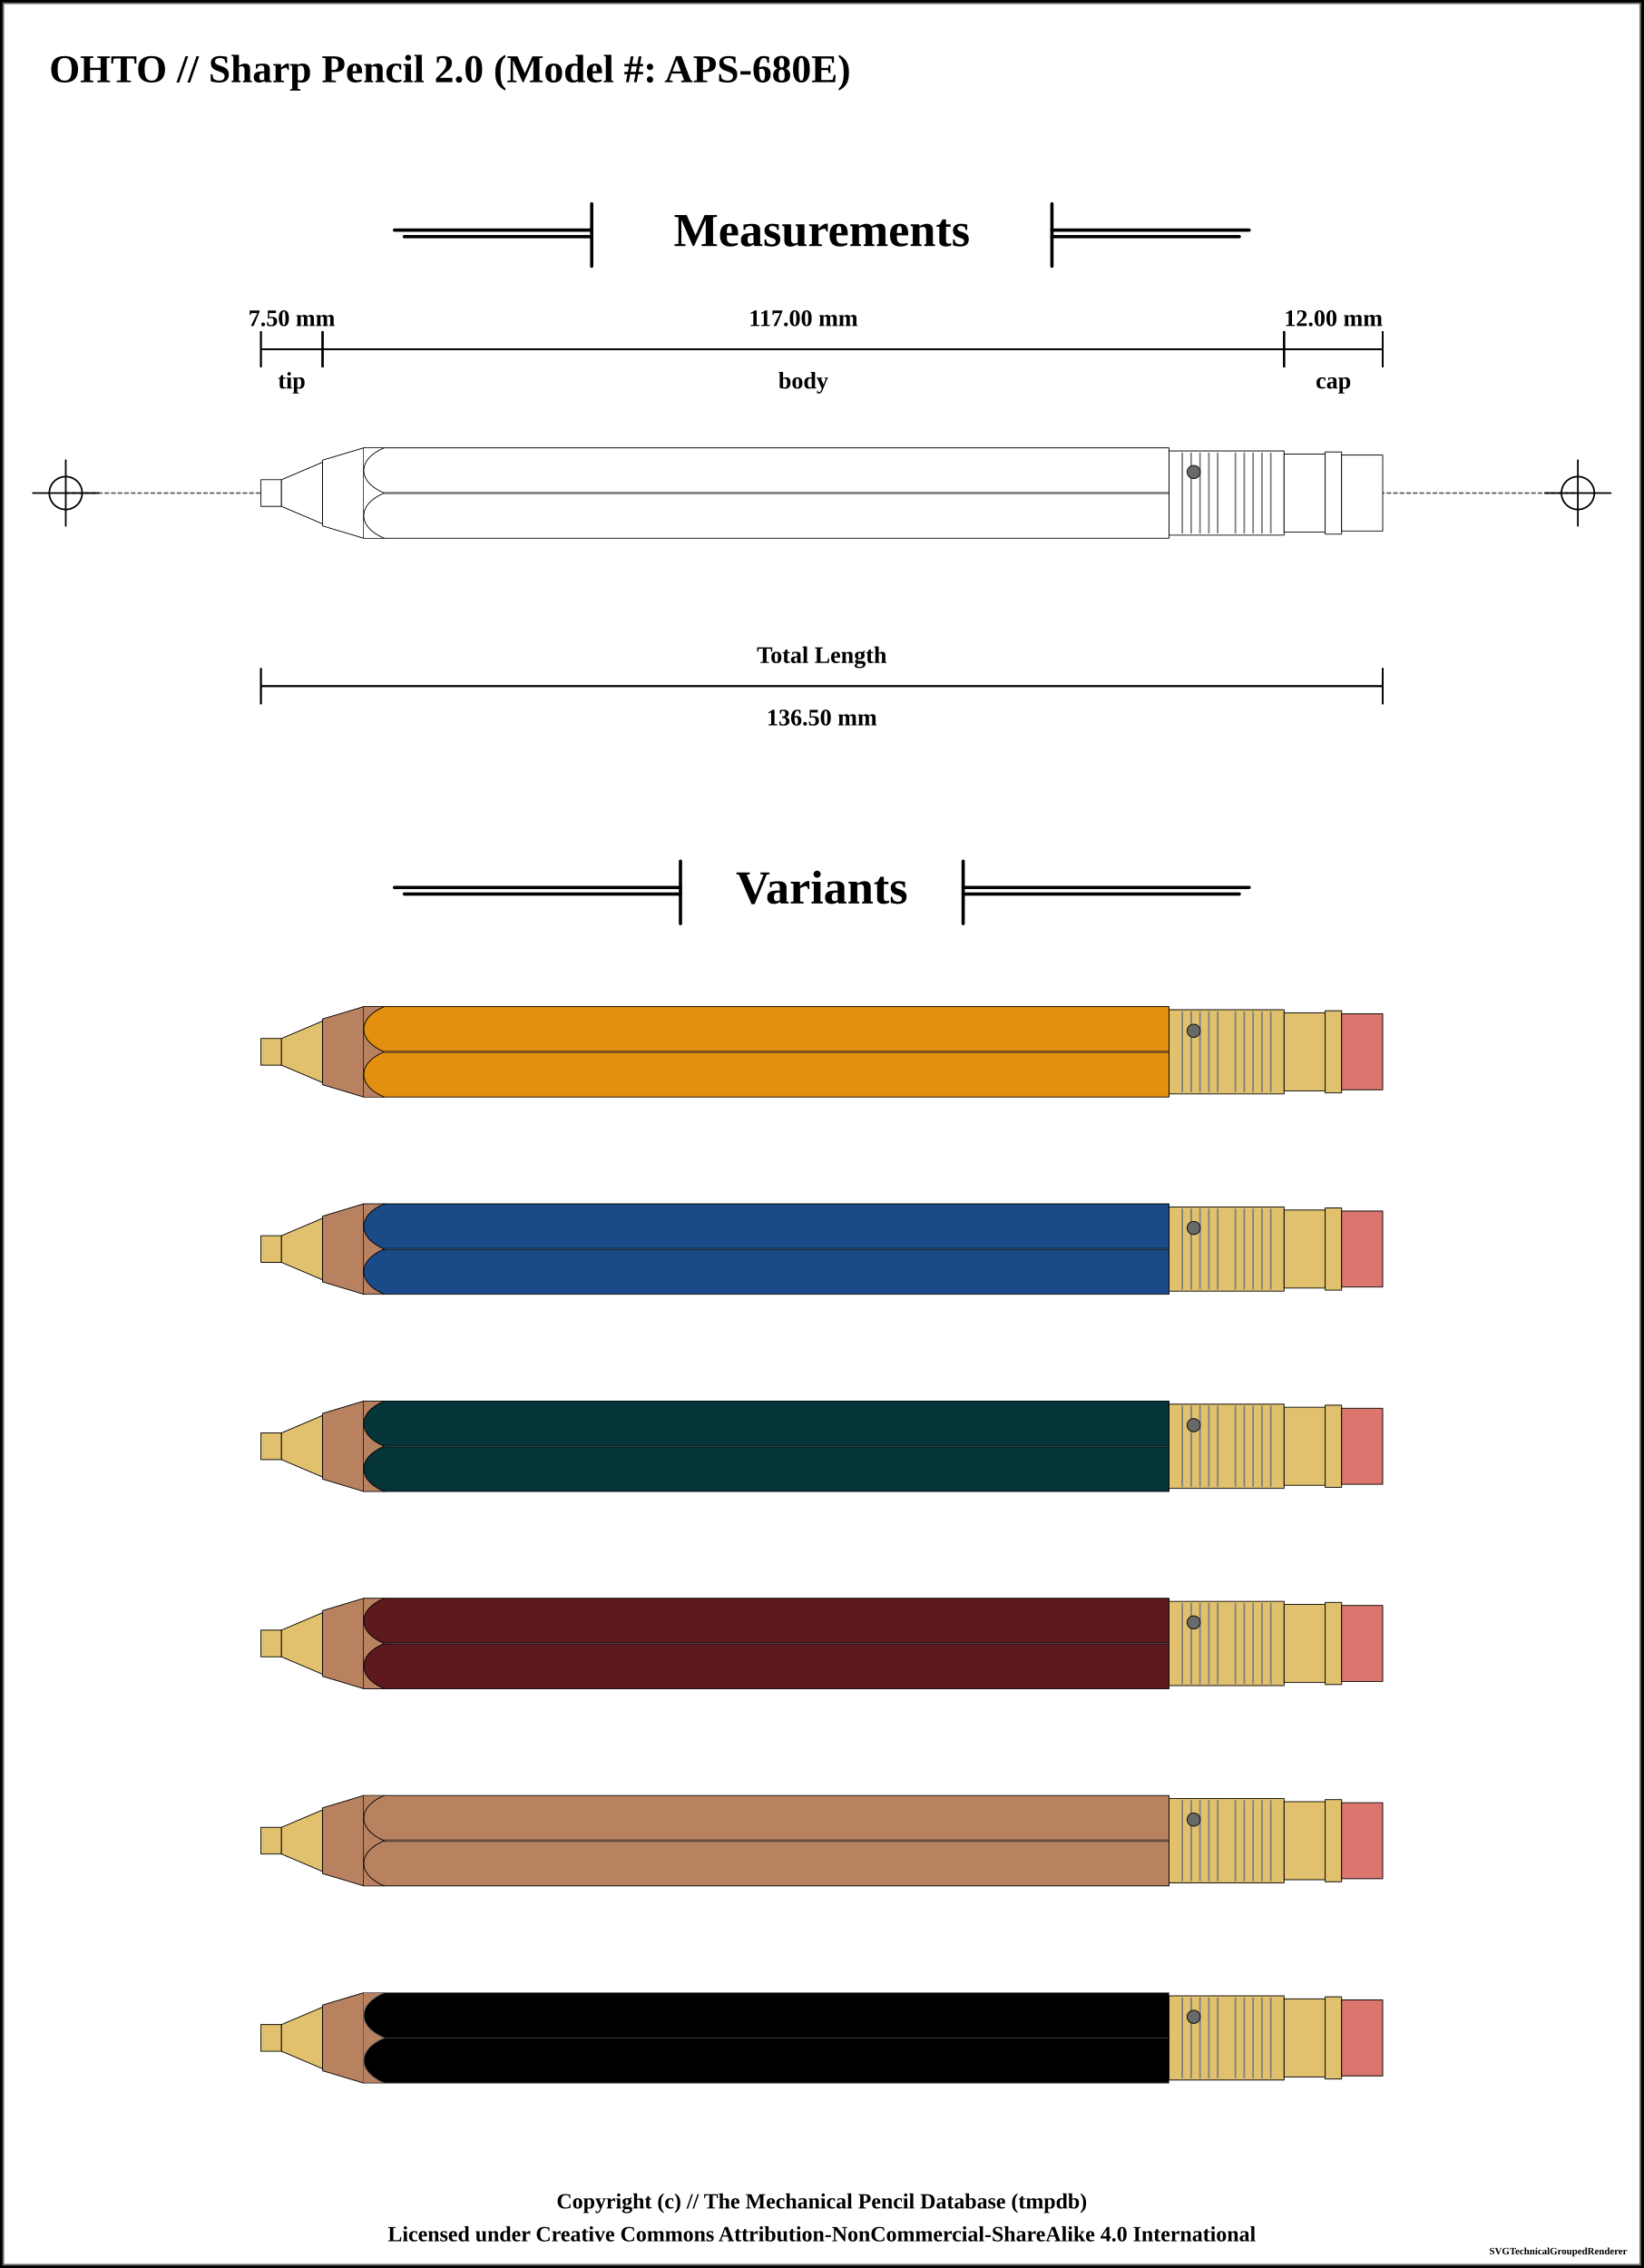
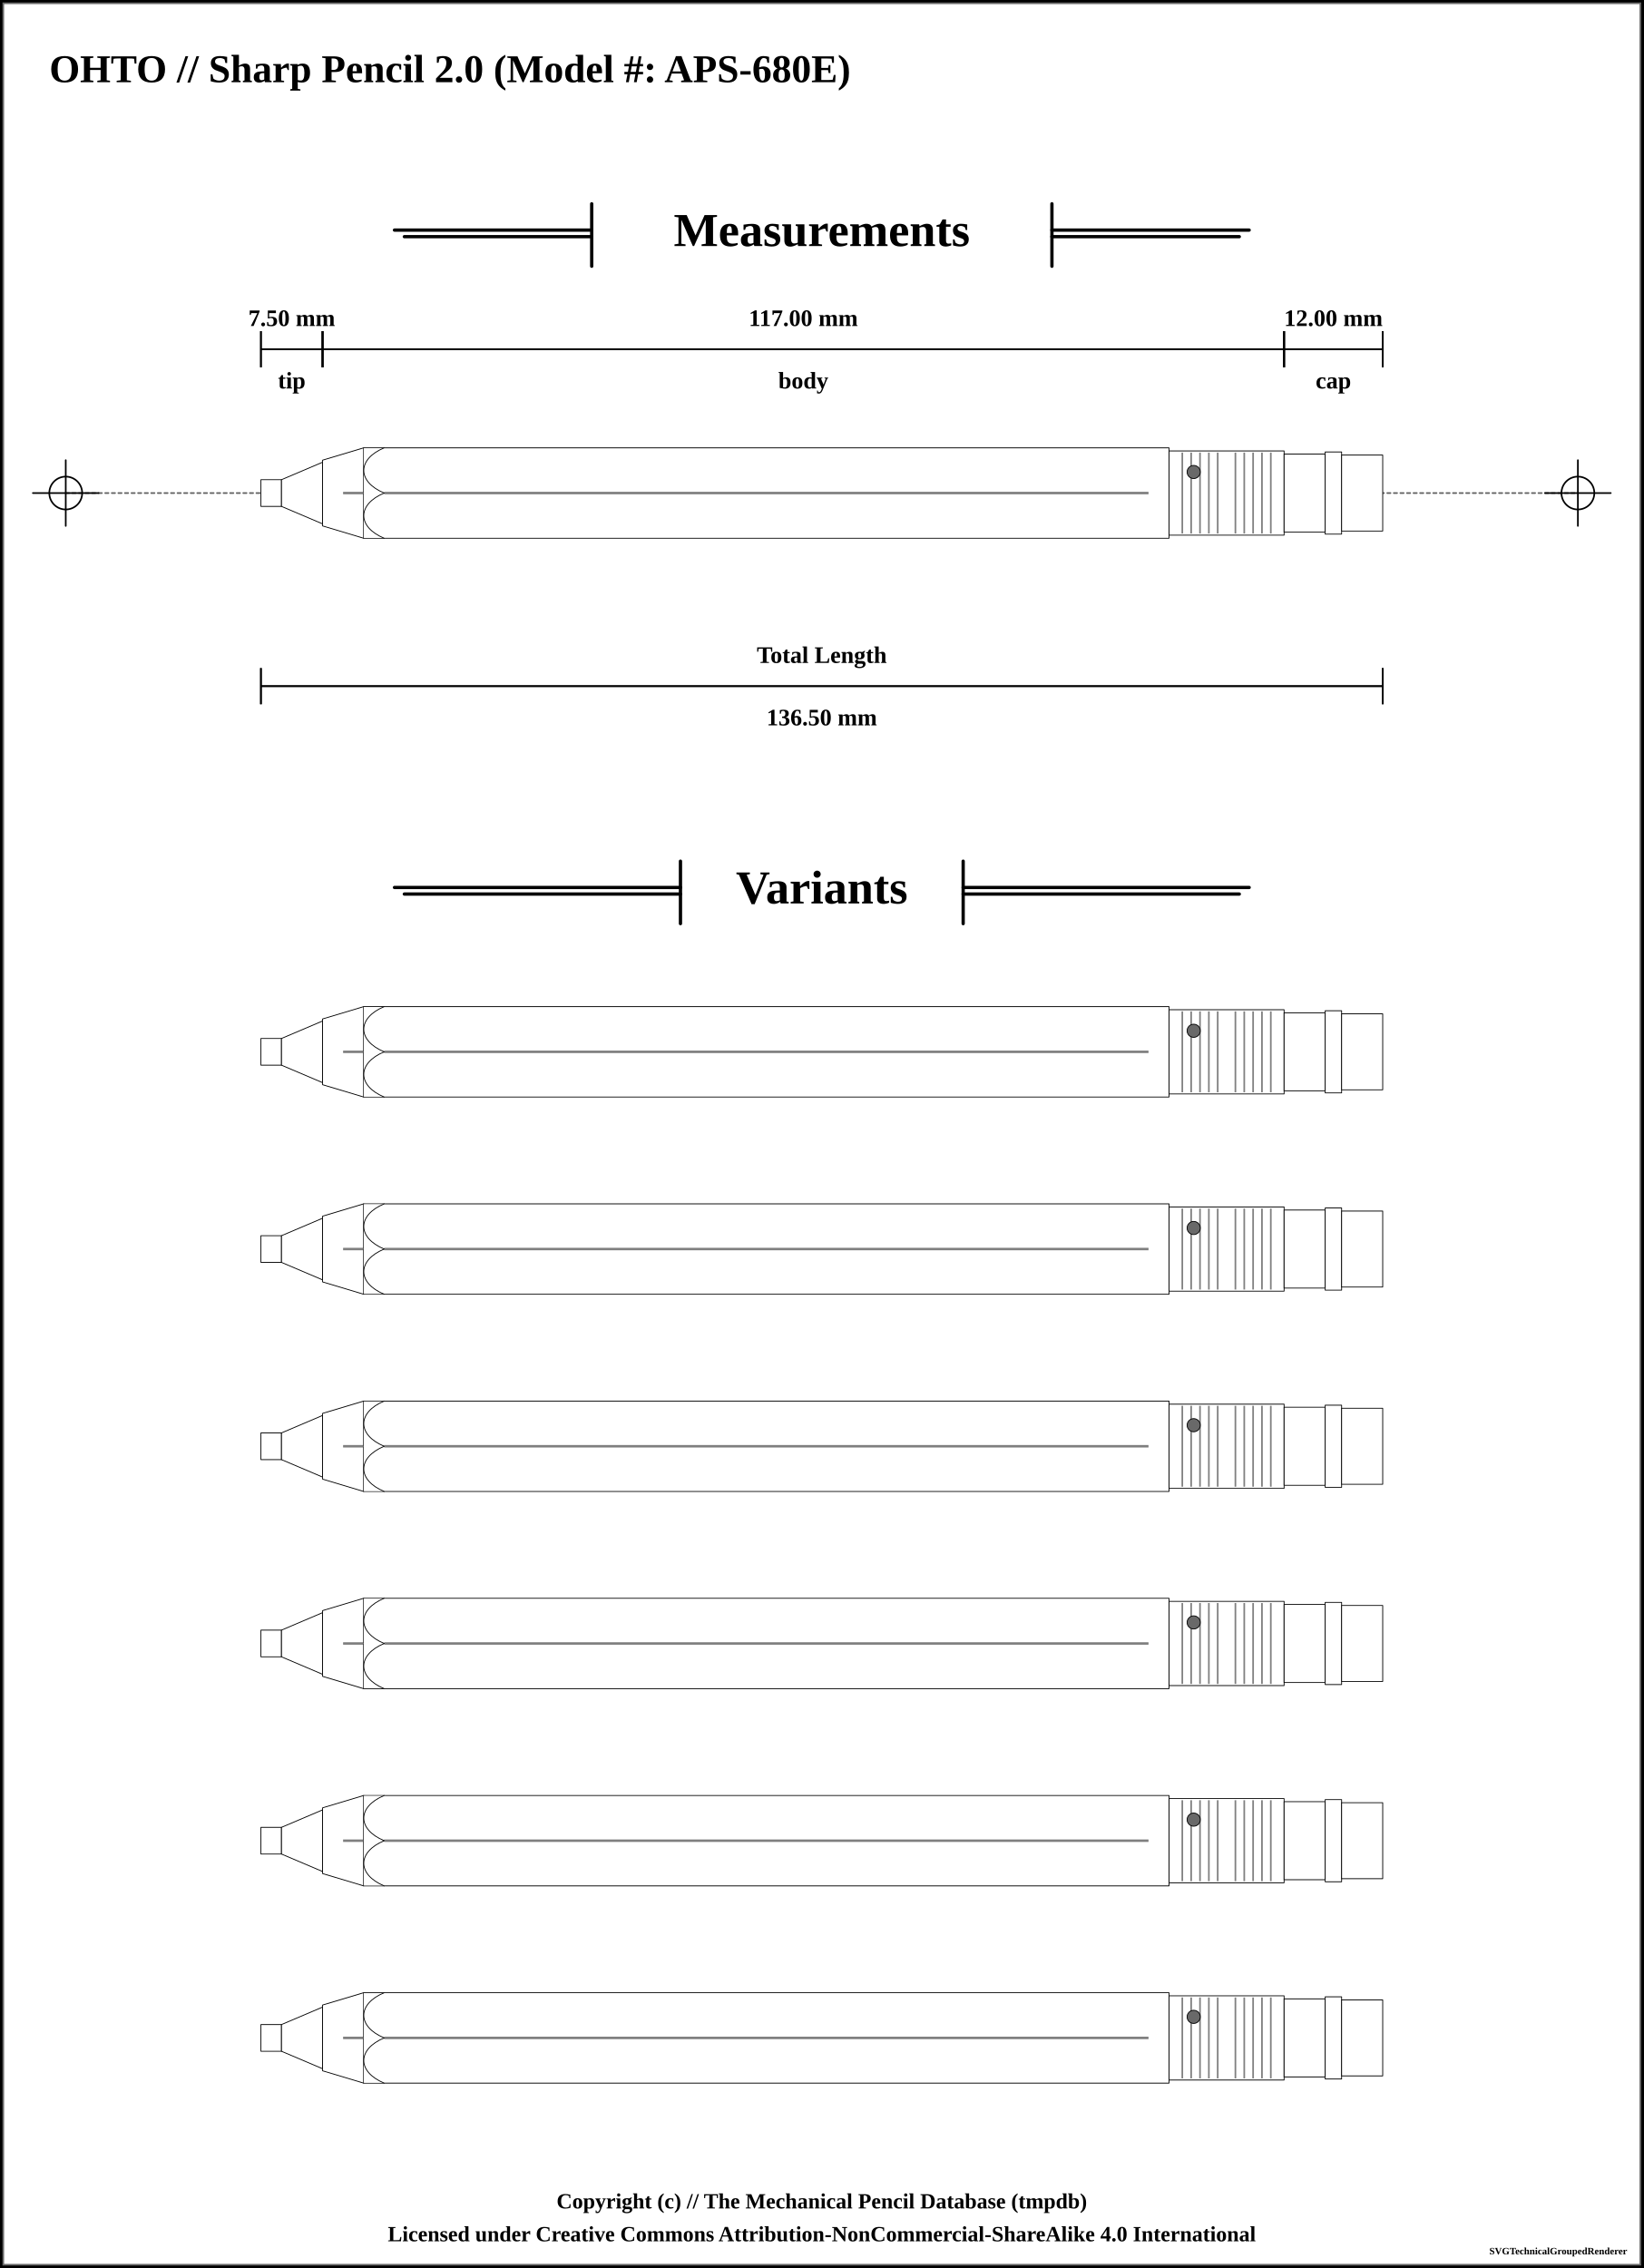
<svg xmlns="http://www.w3.org/2000/svg" width="1000" height="1380">
  <pattern id="knurled-large" patternUnits="userSpaceOnUse" width="12" height="12">
    <path stroke="dimgray" stroke-linecap="round" stroke-width="1" d="M 6,6 L 12,12" />
    <path stroke="dimgray" stroke-linecap="round" stroke-width="1" d="M 6,6 L 0,12" />
    <path stroke="gray" stroke-linecap="round" stroke-width="1" d="M 6,6 L 12,0" />
    <path stroke="gray" stroke-linecap="round" stroke-width="1" d="M 6,6 L 0,0" />
  </pattern>
  <pattern id="knurled-small" patternUnits="userSpaceOnUse" width="4" height="4">
    <path stroke="dimgray" stroke-linecap="round" stroke-width="1" d="M 2,2 L 4,4" />
    <path stroke="dimgray" stroke-linecap="round" stroke-width="1" d="M 2,2 L 0,4" />
    <path stroke="gray" stroke-linecap="round" stroke-width="1" d="M 2,2 L 4,0" />
    <path stroke="gray" stroke-linecap="round" stroke-width="1" d="M 2,2 L 0,0" />
  </pattern>
  <pattern id="knurled" patternUnits="userSpaceOnUse" width="8" height="8">
    <path stroke="dimgray" stroke-linecap="round" stroke-width="1" d="M 4,4 L 8,8" />
    <path stroke="dimgray" stroke-linecap="round" stroke-width="1" d="M 4,4 L 0,8" />
    <path stroke="gray" stroke-linecap="round" stroke-width="1" d="M 4,4 L 8,0" />
    <path stroke="gray" stroke-linecap="round" stroke-width="1" d="M 4,4 L 0,0" />
  </pattern>
  <pattern id="lined" patternUnits="userSpaceOnUse" width="3" height="3">
    <path stroke="dimgray" stroke-linecap="round" stroke-width="1" d="M 0,0 L 3,0" />
  </pattern>
  <pattern id="ridged" patternUnits="userSpaceOnUse" width="3" height="3">
    <path stroke="dimgray" stroke-linecap="round" stroke-width="1" d="M 0,0 L 0,3" />
  </pattern>
  <pattern id="spring" patternUnits="userSpaceOnUse" width="8" height="100">
    <path stroke="dimgray" stroke-linecap="round" stroke-width="2" d="M 1,1 L 9,99" />
    <path stroke="white" stroke-linecap="round" stroke-width="1" d="M 1,1 L 9,99" />
  </pattern>
  <pattern id="knurled" patternUnits="userSpaceOnUse" width="8" height="8">
    <path stroke="dimgray" stroke-linecap="round" stroke-width="1" d="M 4,4 L 8,8" />
    <path stroke="dimgray" stroke-linecap="round" stroke-width="1" d="M 4,4 L 0,8" />
    <path stroke="gray" stroke-linecap="round" stroke-width="1" d="M 4,4 L 8,0" />
    <path stroke="gray" stroke-linecap="round" stroke-width="1" d="M 4,4 L 0,0" />
  </pattern>
  <rect x="0" y="0" width="1000" height="1380" fill="white" stroke="black" stroke-width="4" />
  <rect x="2" y="2" width="996" height="1376" fill="white" stroke="dimgray" stroke-width="1" />
  <g transform="rotate(0 0 0)">
    <text x="30" y="50" font-size="2.0em" font-weight="bold"> OHTO // Sharp Pencil 2.0 (Model #: APS-680E)</text>
    <line x1="360" y1="124" x2="360" y2="162" stroke="black" stroke-linecap="round" stroke-width="2" />
    <line x1="240" y1="140" x2="360" y2="140" stroke-linecap="round" stroke="black" stroke-width="2" />
    <line x1="246" y1="144" x2="360" y2="144" stroke-linecap="round" stroke="black" stroke-width="2" />
    <text x="500" y="140" font-size="2.4em" font-weight="bold" text-anchor="middle" dominant-baseline="central">Measurements</text>
    <line x1="640" y1="140" x2="760" y2="140" stroke-linecap="round" stroke="black" stroke-width="2" />
    <line x1="640" y1="144" x2="754" y2="144" stroke-linecap="round" stroke="black" stroke-width="2" />
    <line x1="640" y1="124" x2="640" y2="162" stroke="black" stroke-linecap="round" stroke-width="2" />
    <line x1="40" y1="300" x2="960" y2="300" stroke-linecap="round" stroke="#5f5f5f" stroke-dasharray="2" stroke-width="1" />
    <line x1="20" y1="300" x2="60" y2="300" stroke-linecap="round" stroke="#000000" stroke-width="1" />
    <line x1="40" y1="280" x2="40" y2="320" stroke="#000000" stroke-linecap="round" stroke-width="1" />
    <circle r="10" cx="40" cy="300" fill="white" fill-opacity="0" stroke="#000000" stroke-width="1" />
    <line x1="940" y1="300" x2="980" y2="300" stroke-linecap="round" stroke="#000000" stroke-width="1" />
    <line x1="960" y1="280" x2="960" y2="320" stroke="#000000" stroke-linecap="round" stroke-width="1" />
    <circle r="10" cx="960" cy="300" fill="white" fill-opacity="0" stroke="#000000" stroke-width="1" />
    <path d="M158.75 291.875 L171.25 291.875 L171.25 308.125 L158.75 308.125 Z" stroke-width="0.5" stroke="black" stroke-linejoin="round" fill="white" fill-opacity="1" />
    <path d="M171.25 291.875 L196.25 281.25 L196.25 318.75 L171.25 308.125 Z" stroke-width="0.5" stroke="black" stroke-linejoin="round" fill="white" fill-opacity="1" />
    <path d="M196.25 280 L221.25 272.5 L221.25 327.5 L196.25 320 Z" stroke-width="0.5" stroke="black" stroke-linejoin="round" fill="white" fill-opacity="1" />
    <path d="M221.25 272.5 L711.25 272.5 L711.25 327.5 L221.25 327.5 Z" stroke-width="0.5" stroke="black" stroke-linejoin="round" fill="white" fill-opacity="1" />
-     <line x1="221.25" y1="300" x2="711.25" y2="300" stroke-width="1.5" stroke="black" fill="none" stroke-opacity="0.5" />
-     <line x1="221.25" y1="300" x2="711.25" y2="300" stroke-width="0.5" stroke="gray" fill="none" stroke-opacity="0.5" />
+     <line x1="208.75" y1="300" x2="698.75" y2="300" stroke-width="1.5" stroke="black" fill="none" stroke-opacity="0.5" />
+     <line x1="208.75" y1="300" x2="698.75" y2="300" stroke-width="0.5" stroke="gray" fill="none" stroke-opacity="0.5" />
    <path d="M711.25 274.375 L781.25 274.375 L781.25 325.625 L711.25 325.625 Z" stroke-width="0.5" stroke="black" stroke-linejoin="round" fill="white" fill-opacity="1" />
    <line x1="719.327" y1="275.375" x2="719.327" y2="324.625" stroke-width="1" stroke="gray" />
    <line x1="724.712" y1="275.375" x2="724.712" y2="324.625" stroke-width="1" stroke="gray" />
    <line x1="730.096" y1="275.375" x2="730.096" y2="324.625" stroke-width="1" stroke="gray" />
    <line x1="735.481" y1="275.375" x2="735.481" y2="324.625" stroke-width="1" stroke="gray" />
    <line x1="740.865" y1="275.375" x2="740.865" y2="324.625" stroke-width="1" stroke="gray" />
    <line x1="751.635" y1="275.375" x2="751.635" y2="324.625" stroke-width="1" stroke="gray" />
    <line x1="757.019" y1="275.375" x2="757.019" y2="324.625" stroke-width="1" stroke="gray" />
    <line x1="762.404" y1="275.375" x2="762.404" y2="324.625" stroke-width="1" stroke="gray" />
    <line x1="767.788" y1="275.375" x2="767.788" y2="324.625" stroke-width="1" stroke="gray" />
    <line x1="773.173" y1="275.375" x2="773.173" y2="324.625" stroke-width="1" stroke="gray" />
    <circle r="4" cx="726.25" cy="287.188" stroke="black" stroke-width="0.5" fill="dimgray" fill-opacity="1" />
    <path d="M781.25 276.25 L806.25 276.25 L806.25 323.75 L781.25 323.75 Z" stroke-width="0.5" stroke="black" stroke-linejoin="round" fill="white" fill-opacity="1" />
    <path d="M806.25 275 L816.25 275 L816.25 325 L806.25 325 Z" stroke-width="0.5" stroke="black" stroke-linejoin="round" fill="white" fill-opacity="1" />
    <path d="M816.25 276.875 L841.25 276.875 L841.25 323.125 L816.25 323.125 Z" stroke-width="0.5" stroke="black" stroke-linejoin="round" fill="white" fill-opacity="1" />
    <rect x="221.25" y="272.75" width="12" height="54.5" rx="0" ry="0" stroke-width="0.5" stroke="none" fill="white" fill-opacity="1" />
-     <path d="M 233.75 272.5 C 217.188 279.375, 217.188 293.125, 233.75 300" stroke-width="0.5" stroke="black" stroke-linecap="round" fill="white" />
-     <path d="M 233.75 327.5 C 217.188 320.625, 217.188 306.875, 233.75 300" stroke-width="0.5" stroke="black" stroke-linecap="round" fill="white" />
+     <path d="M 233.75 272.5 C 217.188 279.375, 217.188 293.125, 233.75 300" stroke-width="0.5" stroke="black" stroke-linecap="round" fill-opacity="1" fill="white" />
+     <path d="M 233.75 327.5 C 217.188 320.625, 217.188 306.875, 233.75 300" stroke-width="0.5" stroke="black" stroke-linecap="round" fill-opacity="1" fill="white" />
    <line x1="158.75" y1="201.5" x2="158.75" y2="223.5" stroke="black" stroke-width="1" />
    <line x1="158.75" y1="212.5" x2="196.25" y2="212.5" stroke="black" stroke-width="1" />
    <line x1="196.25" y1="201.5" x2="196.25" y2="223.5" stroke="black" stroke-width="1" />
    <text x="177.5" y="193.5" font-size="1.2em" font-weight="bold" text-anchor="middle" dominant-baseline="central" fill="black">
      <tspan x="177.5" dy="0">7.50 mm</tspan>
    </text>
    <line x1="158.75" y1="201.5" x2="158.75" y2="223.5" stroke="black" stroke-width="1" />
    <line x1="158.75" y1="212.5" x2="196.25" y2="212.5" stroke="black" stroke-width="1" />
    <line x1="196.25" y1="201.5" x2="196.25" y2="223.5" stroke="black" stroke-width="1" />
    <text x="177.5" y="231.5" font-size="1.2em" font-weight="bold" text-anchor="middle" dominant-baseline="central" fill="black">
      <tspan x="177.5" dy="0">tip</tspan>
    </text>
    <line x1="196.25" y1="201.5" x2="196.25" y2="223.5" stroke="black" stroke-width="1" />
    <line x1="196.25" y1="212.5" x2="781.25" y2="212.5" stroke="black" stroke-width="1" />
    <line x1="781.25" y1="201.5" x2="781.25" y2="223.5" stroke="black" stroke-width="1" />
    <text x="488.75" y="193.5" font-size="1.2em" font-weight="bold" text-anchor="middle" dominant-baseline="central" fill="black">
      <tspan x="488.75" dy="0">117.00 mm</tspan>
    </text>
    <line x1="196.25" y1="201.5" x2="196.25" y2="223.5" stroke="black" stroke-width="1" />
    <line x1="196.25" y1="212.5" x2="781.25" y2="212.5" stroke="black" stroke-width="1" />
    <line x1="781.25" y1="201.5" x2="781.25" y2="223.5" stroke="black" stroke-width="1" />
    <text x="488.75" y="231.5" font-size="1.2em" font-weight="bold" text-anchor="middle" dominant-baseline="central" fill="black">
      <tspan x="488.75" dy="0">body</tspan>
    </text>
    <line x1="781.25" y1="201.5" x2="781.25" y2="223.5" stroke="black" stroke-width="1" />
    <line x1="781.25" y1="212.5" x2="841.25" y2="212.5" stroke="black" stroke-width="1" />
    <line x1="841.25" y1="201.5" x2="841.25" y2="223.5" stroke="black" stroke-width="1" />
    <text x="811.25" y="193.5" font-size="1.2em" font-weight="bold" text-anchor="middle" dominant-baseline="central" fill="black">
      <tspan x="811.25" dy="0">12.00 mm</tspan>
    </text>
    <line x1="781.25" y1="201.5" x2="781.25" y2="223.5" stroke="black" stroke-width="1" />
    <line x1="781.25" y1="212.5" x2="841.25" y2="212.5" stroke="black" stroke-width="1" />
    <line x1="841.25" y1="201.5" x2="841.25" y2="223.5" stroke="black" stroke-width="1" />
    <text x="811.25" y="231.5" font-size="1.2em" font-weight="bold" text-anchor="middle" dominant-baseline="central" fill="black">
      <tspan x="811.25" dy="0">cap</tspan>
    </text>
    <line x1="158.75" y1="406.5" x2="158.75" y2="428.5" stroke="black" stroke-width="1" />
    <line x1="158.75" y1="417.5" x2="841.25" y2="417.5" stroke="black" stroke-width="1" />
    <line x1="841.25" y1="406.5" x2="841.25" y2="428.5" stroke="black" stroke-width="1" />
    <text x="500" y="436.5" font-size="1.2em" font-weight="bold" text-anchor="middle" dominant-baseline="central" fill="black">
      <tspan x="500" dy="0">136.50 mm</tspan>
    </text>
    <line x1="158.75" y1="406.5" x2="158.75" y2="428.5" stroke="black" stroke-width="1" />
    <line x1="158.75" y1="417.5" x2="841.25" y2="417.5" stroke="black" stroke-width="1" />
    <line x1="841.25" y1="406.5" x2="841.25" y2="428.5" stroke="black" stroke-width="1" />
    <text x="500" y="398.5" font-size="1.2em" font-weight="bold" text-anchor="middle" dominant-baseline="central" fill="black">
      <tspan x="500" dy="0">Total Length</tspan>
    </text>
    <line x1="414" y1="524" x2="414" y2="562" stroke="black" stroke-linecap="round" stroke-width="2" />
    <line x1="240" y1="540" x2="414" y2="540" stroke-linecap="round" stroke="black" stroke-width="2" />
    <line x1="246" y1="544" x2="414" y2="544" stroke-linecap="round" stroke="black" stroke-width="2" />
    <text x="500" y="540" font-size="2.4em" font-weight="bold" text-anchor="middle" dominant-baseline="central">Variants</text>
    <line x1="586" y1="540" x2="760" y2="540" stroke-linecap="round" stroke="black" stroke-width="2" />
    <line x1="586" y1="544" x2="754" y2="544" stroke-linecap="round" stroke="black" stroke-width="2" />
    <line x1="586" y1="524" x2="586" y2="562" stroke="black" stroke-linecap="round" stroke-width="2" />
-     <path d="M158.75 631.875 L171.25 631.875 L171.25 648.125 L158.75 648.125 Z" stroke-width="0.5" stroke="black" stroke-linejoin="round" fill="#E1C16E" fill-opacity="1" />
-     <path d="M171.25 631.875 L196.25 621.25 L196.25 658.75 L171.25 648.125 Z" stroke-width="0.5" stroke="black" stroke-linejoin="round" fill="#E1C16E" fill-opacity="1" />
-     <path d="M196.25 620 L221.25 612.5 L221.25 667.5 L196.25 660 Z" stroke-width="0.5" stroke="black" stroke-linejoin="round" fill="#b88160" fill-opacity="1" />
-     <path d="M221.25 612.5 L711.25 612.5 L711.25 667.5 L221.25 667.5 Z" stroke-width="0.5" stroke="black" stroke-linejoin="round" fill="#e38f0f" fill-opacity="1" />
-     <line x1="221.25" y1="640" x2="711.25" y2="640" stroke-width="1.5" stroke="black" fill="none" stroke-opacity="0.5" />
-     <line x1="221.25" y1="640" x2="711.25" y2="640" stroke-width="0.5" stroke="gray" fill="none" stroke-opacity="0.5" />
-     <path d="M711.25 614.375 L781.25 614.375 L781.25 665.625 L711.25 665.625 Z" stroke-width="0.5" stroke="black" stroke-linejoin="round" fill="#E1C16E" fill-opacity="1" />
+     <path d="M158.75 631.875 L171.25 631.875 L171.25 648.125 L158.75 648.125 Z" stroke-width="0.5" stroke="black" stroke-linejoin="round" fill="white" fill-opacity="1" />
+     <path d="M171.25 631.875 L196.25 621.25 L196.25 658.75 L171.25 648.125 Z" stroke-width="0.5" stroke="black" stroke-linejoin="round" fill="white" fill-opacity="1" />
+     <path d="M196.25 620 L221.25 612.5 L221.25 667.5 L196.25 660 Z" stroke-width="0.5" stroke="black" stroke-linejoin="round" fill="white" fill-opacity="1" />
+     <path d="M221.25 612.5 L711.25 612.5 L711.25 667.5 L221.25 667.5 Z" stroke-width="0.5" stroke="black" stroke-linejoin="round" fill="white" fill-opacity="1" />
+     <line x1="208.75" y1="640" x2="698.75" y2="640" stroke-width="1.5" stroke="black" fill="none" stroke-opacity="0.5" />
+     <line x1="208.75" y1="640" x2="698.75" y2="640" stroke-width="0.5" stroke="gray" fill="none" stroke-opacity="0.5" />
+     <path d="M711.25 614.375 L781.25 614.375 L781.25 665.625 L711.25 665.625 Z" stroke-width="0.5" stroke="black" stroke-linejoin="round" fill="white" fill-opacity="1" />
    <line x1="719.327" y1="615.375" x2="719.327" y2="664.625" stroke-width="1" stroke="gray" />
    <line x1="724.712" y1="615.375" x2="724.712" y2="664.625" stroke-width="1" stroke="gray" />
    <line x1="730.096" y1="615.375" x2="730.096" y2="664.625" stroke-width="1" stroke="gray" />
    <line x1="735.481" y1="615.375" x2="735.481" y2="664.625" stroke-width="1" stroke="gray" />
    <line x1="740.865" y1="615.375" x2="740.865" y2="664.625" stroke-width="1" stroke="gray" />
    <line x1="751.635" y1="615.375" x2="751.635" y2="664.625" stroke-width="1" stroke="gray" />
    <line x1="757.019" y1="615.375" x2="757.019" y2="664.625" stroke-width="1" stroke="gray" />
    <line x1="762.404" y1="615.375" x2="762.404" y2="664.625" stroke-width="1" stroke="gray" />
    <line x1="767.788" y1="615.375" x2="767.788" y2="664.625" stroke-width="1" stroke="gray" />
    <line x1="773.173" y1="615.375" x2="773.173" y2="664.625" stroke-width="1" stroke="gray" />
    <circle r="4" cx="726.25" cy="627.188" stroke="black" stroke-width="0.5" fill="dimgray" fill-opacity="1" />
-     <path d="M781.25 616.25 L806.25 616.25 L806.25 663.75 L781.25 663.75 Z" stroke-width="0.5" stroke="black" stroke-linejoin="round" fill="#E1C16E" fill-opacity="1" />
-     <path d="M806.25 615 L816.25 615 L816.25 665 L806.25 665 Z" stroke-width="0.5" stroke="black" stroke-linejoin="round" fill="#E1C16E" fill-opacity="1" />
-     <path d="M816.25 616.875 L841.25 616.875 L841.25 663.125 L816.25 663.125 Z" stroke-width="0.5" stroke="black" stroke-linejoin="round" fill="#db756d" fill-opacity="1" />
-     <rect x="221.25" y="612.75" width="12" height="54.5" rx="0" ry="0" stroke-width="0.5" stroke="none" fill="#b88160" fill-opacity="1" />
-     <path d="M 233.75 612.5 C 217.188 619.375, 217.188 633.125, 233.75 640" stroke-width="0.5" stroke="black" stroke-linecap="round" fill="#e38f0f" />
-     <path d="M 233.75 667.5 C 217.188 660.625, 217.188 646.875, 233.75 640" stroke-width="0.5" stroke="black" stroke-linecap="round" fill="#e38f0f" />
-     <path d="M158.75 751.875 L171.25 751.875 L171.25 768.125 L158.75 768.125 Z" stroke-width="0.5" stroke="black" stroke-linejoin="round" fill="#E1C16E" fill-opacity="1" />
-     <path d="M171.25 751.875 L196.25 741.25 L196.25 778.75 L171.25 768.125 Z" stroke-width="0.5" stroke="black" stroke-linejoin="round" fill="#E1C16E" fill-opacity="1" />
-     <path d="M196.25 740 L221.25 732.5 L221.25 787.5 L196.25 780 Z" stroke-width="0.5" stroke="black" stroke-linejoin="round" fill="#b88160" fill-opacity="1" />
-     <path d="M221.25 732.5 L711.25 732.5 L711.25 787.5 L221.25 787.5 Z" stroke-width="0.5" stroke="black" stroke-linejoin="round" fill="#1a4b88" fill-opacity="1" />
-     <line x1="221.25" y1="760" x2="711.25" y2="760" stroke-width="1.5" stroke="black" fill="none" stroke-opacity="0.5" />
-     <line x1="221.25" y1="760" x2="711.25" y2="760" stroke-width="0.5" stroke="gray" fill="none" stroke-opacity="0.5" />
-     <path d="M711.25 734.375 L781.25 734.375 L781.25 785.625 L711.25 785.625 Z" stroke-width="0.5" stroke="black" stroke-linejoin="round" fill="#E1C16E" fill-opacity="1" />
+     <path d="M781.25 616.25 L806.25 616.25 L806.25 663.75 L781.25 663.75 Z" stroke-width="0.5" stroke="black" stroke-linejoin="round" fill="white" fill-opacity="1" />
+     <path d="M806.25 615 L816.25 615 L816.25 665 L806.25 665 Z" stroke-width="0.5" stroke="black" stroke-linejoin="round" fill="white" fill-opacity="1" />
+     <path d="M816.25 616.875 L841.25 616.875 L841.25 663.125 L816.25 663.125 Z" stroke-width="0.5" stroke="black" stroke-linejoin="round" fill="white" fill-opacity="1" />
+     <rect x="221.25" y="612.75" width="12" height="54.5" rx="0" ry="0" stroke-width="0.5" stroke="none" fill="white" fill-opacity="1" />
+     <path d="M 233.75 612.5 C 217.188 619.375, 217.188 633.125, 233.75 640" stroke-width="0.5" stroke="black" stroke-linecap="round" fill-opacity="1" fill="white" />
+     <path d="M 233.75 667.5 C 217.188 660.625, 217.188 646.875, 233.75 640" stroke-width="0.5" stroke="black" stroke-linecap="round" fill-opacity="1" fill="white" />
+     <path d="M158.75 751.875 L171.25 751.875 L171.25 768.125 L158.75 768.125 Z" stroke-width="0.5" stroke="black" stroke-linejoin="round" fill="white" fill-opacity="1" />
+     <path d="M171.25 751.875 L196.25 741.25 L196.25 778.75 L171.25 768.125 Z" stroke-width="0.5" stroke="black" stroke-linejoin="round" fill="white" fill-opacity="1" />
+     <path d="M196.25 740 L221.25 732.5 L221.25 787.5 L196.25 780 Z" stroke-width="0.5" stroke="black" stroke-linejoin="round" fill="white" fill-opacity="1" />
+     <path d="M221.25 732.5 L711.25 732.5 L711.25 787.5 L221.25 787.5 Z" stroke-width="0.5" stroke="black" stroke-linejoin="round" fill="white" fill-opacity="1" />
+     <line x1="208.75" y1="760" x2="698.75" y2="760" stroke-width="1.5" stroke="black" fill="none" stroke-opacity="0.5" />
+     <line x1="208.75" y1="760" x2="698.75" y2="760" stroke-width="0.5" stroke="gray" fill="none" stroke-opacity="0.5" />
+     <path d="M711.25 734.375 L781.25 734.375 L781.25 785.625 L711.25 785.625 Z" stroke-width="0.5" stroke="black" stroke-linejoin="round" fill="white" fill-opacity="1" />
    <line x1="719.327" y1="735.375" x2="719.327" y2="784.625" stroke-width="1" stroke="gray" />
    <line x1="724.712" y1="735.375" x2="724.712" y2="784.625" stroke-width="1" stroke="gray" />
    <line x1="730.096" y1="735.375" x2="730.096" y2="784.625" stroke-width="1" stroke="gray" />
    <line x1="735.481" y1="735.375" x2="735.481" y2="784.625" stroke-width="1" stroke="gray" />
    <line x1="740.865" y1="735.375" x2="740.865" y2="784.625" stroke-width="1" stroke="gray" />
    <line x1="751.635" y1="735.375" x2="751.635" y2="784.625" stroke-width="1" stroke="gray" />
    <line x1="757.019" y1="735.375" x2="757.019" y2="784.625" stroke-width="1" stroke="gray" />
    <line x1="762.404" y1="735.375" x2="762.404" y2="784.625" stroke-width="1" stroke="gray" />
    <line x1="767.788" y1="735.375" x2="767.788" y2="784.625" stroke-width="1" stroke="gray" />
    <line x1="773.173" y1="735.375" x2="773.173" y2="784.625" stroke-width="1" stroke="gray" />
    <circle r="4" cx="726.25" cy="747.188" stroke="black" stroke-width="0.5" fill="dimgray" fill-opacity="1" />
-     <path d="M781.25 736.25 L806.25 736.25 L806.25 783.75 L781.25 783.75 Z" stroke-width="0.5" stroke="black" stroke-linejoin="round" fill="#E1C16E" fill-opacity="1" />
-     <path d="M806.25 735 L816.25 735 L816.25 785 L806.25 785 Z" stroke-width="0.5" stroke="black" stroke-linejoin="round" fill="#E1C16E" fill-opacity="1" />
-     <path d="M816.25 736.875 L841.25 736.875 L841.25 783.125 L816.25 783.125 Z" stroke-width="0.5" stroke="black" stroke-linejoin="round" fill="#db756d" fill-opacity="1" />
-     <rect x="221.25" y="732.75" width="12" height="54.5" rx="0" ry="0" stroke-width="0.5" stroke="none" fill="#b88160" fill-opacity="1" />
-     <path d="M 233.75 732.5 C 217.188 739.375, 217.188 753.125, 233.75 760" stroke-width="0.5" stroke="black" stroke-linecap="round" fill="#1a4b88" />
-     <path d="M 233.75 787.5 C 217.188 780.625, 217.188 766.875, 233.75 760" stroke-width="0.5" stroke="black" stroke-linecap="round" fill="#1a4b88" />
-     <path d="M158.75 871.875 L171.25 871.875 L171.25 888.125 L158.75 888.125 Z" stroke-width="0.5" stroke="black" stroke-linejoin="round" fill="#E1C16E" fill-opacity="1" />
-     <path d="M171.25 871.875 L196.25 861.25 L196.25 898.75 L171.25 888.125 Z" stroke-width="0.5" stroke="black" stroke-linejoin="round" fill="#E1C16E" fill-opacity="1" />
-     <path d="M196.25 860 L221.25 852.5 L221.25 907.5 L196.25 900 Z" stroke-width="0.5" stroke="black" stroke-linejoin="round" fill="#b88160" fill-opacity="1" />
-     <path d="M221.25 852.5 L711.25 852.5 L711.25 907.5 L221.25 907.5 Z" stroke-width="0.5" stroke="black" stroke-linejoin="round" fill="#053439" fill-opacity="1" />
-     <line x1="221.25" y1="880" x2="711.25" y2="880" stroke-width="1.5" stroke="black" fill="none" stroke-opacity="0.5" />
-     <line x1="221.25" y1="880" x2="711.25" y2="880" stroke-width="0.5" stroke="gray" fill="none" stroke-opacity="0.5" />
-     <path d="M711.25 854.375 L781.25 854.375 L781.25 905.625 L711.25 905.625 Z" stroke-width="0.5" stroke="black" stroke-linejoin="round" fill="#E1C16E" fill-opacity="1" />
+     <path d="M781.25 736.25 L806.25 736.25 L806.25 783.75 L781.25 783.75 Z" stroke-width="0.5" stroke="black" stroke-linejoin="round" fill="white" fill-opacity="1" />
+     <path d="M806.25 735 L816.25 735 L816.25 785 L806.25 785 Z" stroke-width="0.5" stroke="black" stroke-linejoin="round" fill="white" fill-opacity="1" />
+     <path d="M816.25 736.875 L841.25 736.875 L841.25 783.125 L816.25 783.125 Z" stroke-width="0.5" stroke="black" stroke-linejoin="round" fill="white" fill-opacity="1" />
+     <rect x="221.25" y="732.75" width="12" height="54.5" rx="0" ry="0" stroke-width="0.5" stroke="none" fill="white" fill-opacity="1" />
+     <path d="M 233.75 732.5 C 217.188 739.375, 217.188 753.125, 233.75 760" stroke-width="0.5" stroke="black" stroke-linecap="round" fill-opacity="1" fill="white" />
+     <path d="M 233.75 787.5 C 217.188 780.625, 217.188 766.875, 233.75 760" stroke-width="0.5" stroke="black" stroke-linecap="round" fill-opacity="1" fill="white" />
+     <path d="M158.75 871.875 L171.25 871.875 L171.25 888.125 L158.75 888.125 Z" stroke-width="0.5" stroke="black" stroke-linejoin="round" fill="white" fill-opacity="1" />
+     <path d="M171.25 871.875 L196.25 861.25 L196.25 898.75 L171.25 888.125 Z" stroke-width="0.5" stroke="black" stroke-linejoin="round" fill="white" fill-opacity="1" />
+     <path d="M196.25 860 L221.25 852.5 L221.25 907.5 L196.25 900 Z" stroke-width="0.5" stroke="black" stroke-linejoin="round" fill="white" fill-opacity="1" />
+     <path d="M221.25 852.5 L711.25 852.5 L711.25 907.5 L221.25 907.5 Z" stroke-width="0.5" stroke="black" stroke-linejoin="round" fill="white" fill-opacity="1" />
+     <line x1="208.75" y1="880" x2="698.75" y2="880" stroke-width="1.5" stroke="black" fill="none" stroke-opacity="0.5" />
+     <line x1="208.75" y1="880" x2="698.75" y2="880" stroke-width="0.5" stroke="gray" fill="none" stroke-opacity="0.5" />
+     <path d="M711.25 854.375 L781.25 854.375 L781.25 905.625 L711.25 905.625 Z" stroke-width="0.5" stroke="black" stroke-linejoin="round" fill="white" fill-opacity="1" />
    <line x1="719.327" y1="855.375" x2="719.327" y2="904.625" stroke-width="1" stroke="gray" />
    <line x1="724.712" y1="855.375" x2="724.712" y2="904.625" stroke-width="1" stroke="gray" />
    <line x1="730.096" y1="855.375" x2="730.096" y2="904.625" stroke-width="1" stroke="gray" />
    <line x1="735.481" y1="855.375" x2="735.481" y2="904.625" stroke-width="1" stroke="gray" />
    <line x1="740.865" y1="855.375" x2="740.865" y2="904.625" stroke-width="1" stroke="gray" />
    <line x1="751.635" y1="855.375" x2="751.635" y2="904.625" stroke-width="1" stroke="gray" />
    <line x1="757.019" y1="855.375" x2="757.019" y2="904.625" stroke-width="1" stroke="gray" />
    <line x1="762.404" y1="855.375" x2="762.404" y2="904.625" stroke-width="1" stroke="gray" />
    <line x1="767.788" y1="855.375" x2="767.788" y2="904.625" stroke-width="1" stroke="gray" />
    <line x1="773.173" y1="855.375" x2="773.173" y2="904.625" stroke-width="1" stroke="gray" />
    <circle r="4" cx="726.25" cy="867.188" stroke="black" stroke-width="0.5" fill="dimgray" fill-opacity="1" />
-     <path d="M781.25 856.25 L806.25 856.25 L806.25 903.75 L781.25 903.75 Z" stroke-width="0.5" stroke="black" stroke-linejoin="round" fill="#E1C16E" fill-opacity="1" />
-     <path d="M806.25 855 L816.25 855 L816.25 905 L806.25 905 Z" stroke-width="0.5" stroke="black" stroke-linejoin="round" fill="#E1C16E" fill-opacity="1" />
-     <path d="M816.25 856.875 L841.25 856.875 L841.25 903.125 L816.25 903.125 Z" stroke-width="0.5" stroke="black" stroke-linejoin="round" fill="#db756d" fill-opacity="1" />
-     <rect x="221.25" y="852.75" width="12" height="54.5" rx="0" ry="0" stroke-width="0.5" stroke="none" fill="#b88160" fill-opacity="1" />
-     <path d="M 233.75 852.5 C 217.188 859.375, 217.188 873.125, 233.75 880" stroke-width="0.5" stroke="black" stroke-linecap="round" fill="#053439" />
-     <path d="M 233.75 907.5 C 217.188 900.625, 217.188 886.875, 233.75 880" stroke-width="0.5" stroke="black" stroke-linecap="round" fill="#053439" />
-     <path d="M158.75 991.875 L171.25 991.875 L171.25 1008.125 L158.75 1008.125 Z" stroke-width="0.5" stroke="black" stroke-linejoin="round" fill="#E1C16E" fill-opacity="1" />
-     <path d="M171.25 991.875 L196.25 981.25 L196.25 1018.75 L171.25 1008.125 Z" stroke-width="0.5" stroke="black" stroke-linejoin="round" fill="#E1C16E" fill-opacity="1" />
-     <path d="M196.25 980 L221.25 972.5 L221.25 1027.5 L196.25 1020 Z" stroke-width="0.5" stroke="black" stroke-linejoin="round" fill="#b88160" fill-opacity="1" />
-     <path d="M221.25 972.5 L711.25 972.5 L711.25 1027.5 L221.25 1027.5 Z" stroke-width="0.5" stroke="black" stroke-linejoin="round" fill="#5d191d" fill-opacity="1" />
-     <line x1="221.25" y1="1000" x2="711.25" y2="1000" stroke-width="1.5" stroke="black" fill="none" stroke-opacity="0.5" />
-     <line x1="221.25" y1="1000" x2="711.25" y2="1000" stroke-width="0.5" stroke="gray" fill="none" stroke-opacity="0.5" />
-     <path d="M711.25 974.375 L781.25 974.375 L781.25 1025.625 L711.25 1025.625 Z" stroke-width="0.5" stroke="black" stroke-linejoin="round" fill="#E1C16E" fill-opacity="1" />
+     <path d="M781.25 856.25 L806.25 856.25 L806.25 903.75 L781.25 903.75 Z" stroke-width="0.5" stroke="black" stroke-linejoin="round" fill="white" fill-opacity="1" />
+     <path d="M806.25 855 L816.25 855 L816.25 905 L806.25 905 Z" stroke-width="0.5" stroke="black" stroke-linejoin="round" fill="white" fill-opacity="1" />
+     <path d="M816.25 856.875 L841.25 856.875 L841.25 903.125 L816.25 903.125 Z" stroke-width="0.5" stroke="black" stroke-linejoin="round" fill="white" fill-opacity="1" />
+     <rect x="221.25" y="852.75" width="12" height="54.5" rx="0" ry="0" stroke-width="0.5" stroke="none" fill="white" fill-opacity="1" />
+     <path d="M 233.75 852.5 C 217.188 859.375, 217.188 873.125, 233.75 880" stroke-width="0.5" stroke="black" stroke-linecap="round" fill-opacity="1" fill="white" />
+     <path d="M 233.75 907.5 C 217.188 900.625, 217.188 886.875, 233.75 880" stroke-width="0.5" stroke="black" stroke-linecap="round" fill-opacity="1" fill="white" />
+     <path d="M158.75 991.875 L171.25 991.875 L171.25 1008.125 L158.75 1008.125 Z" stroke-width="0.5" stroke="black" stroke-linejoin="round" fill="white" fill-opacity="1" />
+     <path d="M171.25 991.875 L196.25 981.25 L196.25 1018.75 L171.25 1008.125 Z" stroke-width="0.5" stroke="black" stroke-linejoin="round" fill="white" fill-opacity="1" />
+     <path d="M196.25 980 L221.25 972.5 L221.25 1027.5 L196.25 1020 Z" stroke-width="0.5" stroke="black" stroke-linejoin="round" fill="white" fill-opacity="1" />
+     <path d="M221.25 972.5 L711.25 972.5 L711.25 1027.5 L221.25 1027.5 Z" stroke-width="0.5" stroke="black" stroke-linejoin="round" fill="white" fill-opacity="1" />
+     <line x1="208.75" y1="1000" x2="698.75" y2="1000" stroke-width="1.5" stroke="black" fill="none" stroke-opacity="0.5" />
+     <line x1="208.75" y1="1000" x2="698.75" y2="1000" stroke-width="0.5" stroke="gray" fill="none" stroke-opacity="0.5" />
+     <path d="M711.25 974.375 L781.25 974.375 L781.25 1025.625 L711.25 1025.625 Z" stroke-width="0.5" stroke="black" stroke-linejoin="round" fill="white" fill-opacity="1" />
    <line x1="719.327" y1="975.375" x2="719.327" y2="1024.625" stroke-width="1" stroke="gray" />
    <line x1="724.712" y1="975.375" x2="724.712" y2="1024.625" stroke-width="1" stroke="gray" />
    <line x1="730.096" y1="975.375" x2="730.096" y2="1024.625" stroke-width="1" stroke="gray" />
    <line x1="735.481" y1="975.375" x2="735.481" y2="1024.625" stroke-width="1" stroke="gray" />
    <line x1="740.865" y1="975.375" x2="740.865" y2="1024.625" stroke-width="1" stroke="gray" />
    <line x1="751.635" y1="975.375" x2="751.635" y2="1024.625" stroke-width="1" stroke="gray" />
    <line x1="757.019" y1="975.375" x2="757.019" y2="1024.625" stroke-width="1" stroke="gray" />
    <line x1="762.404" y1="975.375" x2="762.404" y2="1024.625" stroke-width="1" stroke="gray" />
    <line x1="767.788" y1="975.375" x2="767.788" y2="1024.625" stroke-width="1" stroke="gray" />
    <line x1="773.173" y1="975.375" x2="773.173" y2="1024.625" stroke-width="1" stroke="gray" />
    <circle r="4" cx="726.25" cy="987.188" stroke="black" stroke-width="0.5" fill="dimgray" fill-opacity="1" />
-     <path d="M781.25 976.25 L806.25 976.25 L806.25 1023.75 L781.25 1023.75 Z" stroke-width="0.5" stroke="black" stroke-linejoin="round" fill="#E1C16E" fill-opacity="1" />
-     <path d="M806.25 975 L816.25 975 L816.25 1025 L806.25 1025 Z" stroke-width="0.5" stroke="black" stroke-linejoin="round" fill="#E1C16E" fill-opacity="1" />
-     <path d="M816.25 976.875 L841.25 976.875 L841.25 1023.125 L816.25 1023.125 Z" stroke-width="0.5" stroke="black" stroke-linejoin="round" fill="#db756d" fill-opacity="1" />
-     <rect x="221.25" y="972.75" width="12" height="54.5" rx="0" ry="0" stroke-width="0.5" stroke="none" fill="#b88160" fill-opacity="1" />
-     <path d="M 233.75 972.5 C 217.188 979.375, 217.188 993.125, 233.75 1000" stroke-width="0.5" stroke="black" stroke-linecap="round" fill="#5d191d" />
-     <path d="M 233.75 1027.5 C 217.188 1020.625, 217.188 1006.875, 233.75 1000" stroke-width="0.5" stroke="black" stroke-linecap="round" fill="#5d191d" />
-     <path d="M158.75 1111.875 L171.25 1111.875 L171.25 1128.125 L158.75 1128.125 Z" stroke-width="0.5" stroke="black" stroke-linejoin="round" fill="#E1C16E" fill-opacity="1" />
-     <path d="M171.25 1111.875 L196.25 1101.25 L196.25 1138.75 L171.25 1128.125 Z" stroke-width="0.5" stroke="black" stroke-linejoin="round" fill="#E1C16E" fill-opacity="1" />
-     <path d="M196.25 1100 L221.25 1092.5 L221.25 1147.5 L196.25 1140 Z" stroke-width="0.5" stroke="black" stroke-linejoin="round" fill="#b88160" fill-opacity="1" />
-     <path d="M221.25 1092.5 L711.25 1092.5 L711.25 1147.5 L221.25 1147.5 Z" stroke-width="0.5" stroke="black" stroke-linejoin="round" fill="#b88160" fill-opacity="1" />
-     <line x1="221.25" y1="1120" x2="711.25" y2="1120" stroke-width="1.5" stroke="black" fill="none" stroke-opacity="0.5" />
-     <line x1="221.25" y1="1120" x2="711.25" y2="1120" stroke-width="0.5" stroke="gray" fill="none" stroke-opacity="0.5" />
-     <path d="M711.25 1094.375 L781.25 1094.375 L781.25 1145.625 L711.25 1145.625 Z" stroke-width="0.5" stroke="black" stroke-linejoin="round" fill="#E1C16E" fill-opacity="1" />
+     <path d="M781.25 976.25 L806.25 976.25 L806.25 1023.75 L781.25 1023.75 Z" stroke-width="0.5" stroke="black" stroke-linejoin="round" fill="white" fill-opacity="1" />
+     <path d="M806.25 975 L816.25 975 L816.25 1025 L806.25 1025 Z" stroke-width="0.5" stroke="black" stroke-linejoin="round" fill="white" fill-opacity="1" />
+     <path d="M816.25 976.875 L841.25 976.875 L841.25 1023.125 L816.25 1023.125 Z" stroke-width="0.5" stroke="black" stroke-linejoin="round" fill="white" fill-opacity="1" />
+     <rect x="221.25" y="972.75" width="12" height="54.5" rx="0" ry="0" stroke-width="0.5" stroke="none" fill="white" fill-opacity="1" />
+     <path d="M 233.75 972.5 C 217.188 979.375, 217.188 993.125, 233.75 1000" stroke-width="0.5" stroke="black" stroke-linecap="round" fill-opacity="1" fill="white" />
+     <path d="M 233.75 1027.5 C 217.188 1020.625, 217.188 1006.875, 233.75 1000" stroke-width="0.5" stroke="black" stroke-linecap="round" fill-opacity="1" fill="white" />
+     <path d="M158.75 1111.875 L171.25 1111.875 L171.25 1128.125 L158.75 1128.125 Z" stroke-width="0.5" stroke="black" stroke-linejoin="round" fill="white" fill-opacity="1" />
+     <path d="M171.25 1111.875 L196.25 1101.25 L196.25 1138.75 L171.25 1128.125 Z" stroke-width="0.5" stroke="black" stroke-linejoin="round" fill="white" fill-opacity="1" />
+     <path d="M196.25 1100 L221.25 1092.5 L221.25 1147.5 L196.25 1140 Z" stroke-width="0.5" stroke="black" stroke-linejoin="round" fill="white" fill-opacity="1" />
+     <path d="M221.25 1092.5 L711.25 1092.5 L711.25 1147.5 L221.25 1147.5 Z" stroke-width="0.5" stroke="black" stroke-linejoin="round" fill="white" fill-opacity="1" />
+     <line x1="208.75" y1="1120" x2="698.75" y2="1120" stroke-width="1.5" stroke="black" fill="none" stroke-opacity="0.5" />
+     <line x1="208.75" y1="1120" x2="698.75" y2="1120" stroke-width="0.5" stroke="gray" fill="none" stroke-opacity="0.5" />
+     <path d="M711.25 1094.375 L781.25 1094.375 L781.25 1145.625 L711.25 1145.625 Z" stroke-width="0.5" stroke="black" stroke-linejoin="round" fill="white" fill-opacity="1" />
    <line x1="719.327" y1="1095.375" x2="719.327" y2="1144.625" stroke-width="1" stroke="gray" />
    <line x1="724.712" y1="1095.375" x2="724.712" y2="1144.625" stroke-width="1" stroke="gray" />
    <line x1="730.096" y1="1095.375" x2="730.096" y2="1144.625" stroke-width="1" stroke="gray" />
    <line x1="735.481" y1="1095.375" x2="735.481" y2="1144.625" stroke-width="1" stroke="gray" />
    <line x1="740.865" y1="1095.375" x2="740.865" y2="1144.625" stroke-width="1" stroke="gray" />
    <line x1="751.635" y1="1095.375" x2="751.635" y2="1144.625" stroke-width="1" stroke="gray" />
    <line x1="757.019" y1="1095.375" x2="757.019" y2="1144.625" stroke-width="1" stroke="gray" />
    <line x1="762.404" y1="1095.375" x2="762.404" y2="1144.625" stroke-width="1" stroke="gray" />
    <line x1="767.788" y1="1095.375" x2="767.788" y2="1144.625" stroke-width="1" stroke="gray" />
    <line x1="773.173" y1="1095.375" x2="773.173" y2="1144.625" stroke-width="1" stroke="gray" />
    <circle r="4" cx="726.25" cy="1107.188" stroke="black" stroke-width="0.5" fill="dimgray" fill-opacity="1" />
-     <path d="M781.25 1096.25 L806.25 1096.25 L806.25 1143.75 L781.25 1143.75 Z" stroke-width="0.5" stroke="black" stroke-linejoin="round" fill="#E1C16E" fill-opacity="1" />
-     <path d="M806.25 1095 L816.25 1095 L816.25 1145 L806.25 1145 Z" stroke-width="0.5" stroke="black" stroke-linejoin="round" fill="#E1C16E" fill-opacity="1" />
-     <path d="M816.25 1096.875 L841.25 1096.875 L841.25 1143.125 L816.25 1143.125 Z" stroke-width="0.5" stroke="black" stroke-linejoin="round" fill="#db756d" fill-opacity="1" />
-     <rect x="221.25" y="1092.75" width="12" height="54.5" rx="0" ry="0" stroke-width="0.5" stroke="none" fill="#b88160" fill-opacity="1" />
-     <path d="M 233.75 1092.5 C 217.188 1099.375, 217.188 1113.125, 233.75 1120" stroke-width="0.5" stroke="black" stroke-linecap="round" fill="#b88160" />
-     <path d="M 233.75 1147.5 C 217.188 1140.625, 217.188 1126.875, 233.75 1120" stroke-width="0.5" stroke="black" stroke-linecap="round" fill="#b88160" />
-     <path d="M158.75 1231.875 L171.25 1231.875 L171.25 1248.125 L158.75 1248.125 Z" stroke-width="0.5" stroke="black" stroke-linejoin="round" fill="#E1C16E" fill-opacity="1" />
-     <path d="M171.25 1231.875 L196.25 1221.25 L196.25 1258.75 L171.25 1248.125 Z" stroke-width="0.5" stroke="black" stroke-linejoin="round" fill="#E1C16E" fill-opacity="1" />
-     <path d="M196.25 1220 L221.25 1212.5 L221.25 1267.5 L196.25 1260 Z" stroke-width="0.5" stroke="black" stroke-linejoin="round" fill="#b88160" fill-opacity="1" />
-     <path d="M221.25 1212.5 L711.25 1212.5 L711.25 1267.5 L221.25 1267.5 Z" stroke-width="0.5" stroke="dimgray" stroke-linejoin="round" fill="black" fill-opacity="1" />
-     <line x1="221.25" y1="1240" x2="711.25" y2="1240" stroke-width="1.5" stroke="black" fill="none" stroke-opacity="0.5" />
-     <line x1="221.25" y1="1240" x2="711.25" y2="1240" stroke-width="0.5" stroke="gray" fill="none" stroke-opacity="0.5" />
-     <path d="M711.25 1214.375 L781.25 1214.375 L781.25 1265.625 L711.25 1265.625 Z" stroke-width="0.5" stroke="black" stroke-linejoin="round" fill="#E1C16E" fill-opacity="1" />
+     <path d="M781.25 1096.25 L806.25 1096.25 L806.25 1143.75 L781.25 1143.75 Z" stroke-width="0.5" stroke="black" stroke-linejoin="round" fill="white" fill-opacity="1" />
+     <path d="M806.25 1095 L816.25 1095 L816.25 1145 L806.25 1145 Z" stroke-width="0.5" stroke="black" stroke-linejoin="round" fill="white" fill-opacity="1" />
+     <path d="M816.25 1096.875 L841.25 1096.875 L841.25 1143.125 L816.25 1143.125 Z" stroke-width="0.5" stroke="black" stroke-linejoin="round" fill="white" fill-opacity="1" />
+     <rect x="221.25" y="1092.75" width="12" height="54.5" rx="0" ry="0" stroke-width="0.5" stroke="none" fill="white" fill-opacity="1" />
+     <path d="M 233.75 1092.5 C 217.188 1099.375, 217.188 1113.125, 233.75 1120" stroke-width="0.5" stroke="black" stroke-linecap="round" fill-opacity="1" fill="white" />
+     <path d="M 233.75 1147.5 C 217.188 1140.625, 217.188 1126.875, 233.75 1120" stroke-width="0.5" stroke="black" stroke-linecap="round" fill-opacity="1" fill="white" />
+     <path d="M158.75 1231.875 L171.25 1231.875 L171.25 1248.125 L158.75 1248.125 Z" stroke-width="0.5" stroke="black" stroke-linejoin="round" fill="white" fill-opacity="1" />
+     <path d="M171.25 1231.875 L196.25 1221.25 L196.25 1258.75 L171.25 1248.125 Z" stroke-width="0.5" stroke="black" stroke-linejoin="round" fill="white" fill-opacity="1" />
+     <path d="M196.25 1220 L221.25 1212.5 L221.25 1267.5 L196.25 1260 Z" stroke-width="0.5" stroke="black" stroke-linejoin="round" fill="white" fill-opacity="1" />
+     <path d="M221.25 1212.5 L711.25 1212.5 L711.25 1267.5 L221.25 1267.5 Z" stroke-width="0.5" stroke="black" stroke-linejoin="round" fill="white" fill-opacity="1" />
+     <line x1="208.75" y1="1240" x2="698.75" y2="1240" stroke-width="1.5" stroke="black" fill="none" stroke-opacity="0.5" />
+     <line x1="208.75" y1="1240" x2="698.75" y2="1240" stroke-width="0.5" stroke="gray" fill="none" stroke-opacity="0.5" />
+     <path d="M711.25 1214.375 L781.25 1214.375 L781.25 1265.625 L711.25 1265.625 Z" stroke-width="0.5" stroke="black" stroke-linejoin="round" fill="white" fill-opacity="1" />
    <line x1="719.327" y1="1215.375" x2="719.327" y2="1264.625" stroke-width="1" stroke="gray" />
    <line x1="724.712" y1="1215.375" x2="724.712" y2="1264.625" stroke-width="1" stroke="gray" />
    <line x1="730.096" y1="1215.375" x2="730.096" y2="1264.625" stroke-width="1" stroke="gray" />
    <line x1="735.481" y1="1215.375" x2="735.481" y2="1264.625" stroke-width="1" stroke="gray" />
    <line x1="740.865" y1="1215.375" x2="740.865" y2="1264.625" stroke-width="1" stroke="gray" />
    <line x1="751.635" y1="1215.375" x2="751.635" y2="1264.625" stroke-width="1" stroke="gray" />
    <line x1="757.019" y1="1215.375" x2="757.019" y2="1264.625" stroke-width="1" stroke="gray" />
    <line x1="762.404" y1="1215.375" x2="762.404" y2="1264.625" stroke-width="1" stroke="gray" />
    <line x1="767.788" y1="1215.375" x2="767.788" y2="1264.625" stroke-width="1" stroke="gray" />
    <line x1="773.173" y1="1215.375" x2="773.173" y2="1264.625" stroke-width="1" stroke="gray" />
    <circle r="4" cx="726.25" cy="1227.188" stroke="black" stroke-width="0.5" fill="dimgray" fill-opacity="1" />
-     <path d="M781.25 1216.25 L806.25 1216.25 L806.25 1263.75 L781.25 1263.75 Z" stroke-width="0.5" stroke="black" stroke-linejoin="round" fill="#E1C16E" fill-opacity="1" />
-     <path d="M806.25 1215 L816.25 1215 L816.25 1265 L806.25 1265 Z" stroke-width="0.5" stroke="black" stroke-linejoin="round" fill="#E1C16E" fill-opacity="1" />
-     <path d="M816.25 1216.875 L841.25 1216.875 L841.25 1263.125 L816.25 1263.125 Z" stroke-width="0.5" stroke="black" stroke-linejoin="round" fill="#db756d" fill-opacity="1" />
-     <rect x="221.25" y="1212.75" width="12" height="54.5" rx="0" ry="0" stroke-width="0.5" stroke="none" fill="#b88160" fill-opacity="1" />
-     <path d="M 233.75 1212.5 C 217.188 1219.375, 217.188 1233.125, 233.75 1240" stroke-width="0.5" stroke="dimgray" stroke-linecap="round" fill="black" />
-     <path d="M 233.75 1267.5 C 217.188 1260.625, 217.188 1246.875, 233.75 1240" stroke-width="0.5" stroke="dimgray" stroke-linecap="round" fill="black" />
+     <path d="M781.25 1216.25 L806.25 1216.25 L806.25 1263.75 L781.25 1263.75 Z" stroke-width="0.5" stroke="black" stroke-linejoin="round" fill="white" fill-opacity="1" />
+     <path d="M806.25 1215 L816.25 1215 L816.25 1265 L806.25 1265 Z" stroke-width="0.5" stroke="black" stroke-linejoin="round" fill="white" fill-opacity="1" />
+     <path d="M816.25 1216.875 L841.25 1216.875 L841.25 1263.125 L816.25 1263.125 Z" stroke-width="0.5" stroke="black" stroke-linejoin="round" fill="white" fill-opacity="1" />
+     <rect x="221.25" y="1212.75" width="12" height="54.5" rx="0" ry="0" stroke-width="0.5" stroke="none" fill="white" fill-opacity="1" />
+     <path d="M 233.75 1212.5 C 217.188 1219.375, 217.188 1233.125, 233.75 1240" stroke-width="0.5" stroke="black" stroke-linecap="round" fill-opacity="1" fill="white" />
+     <path d="M 233.75 1267.5 C 217.188 1260.625, 217.188 1246.875, 233.75 1240" stroke-width="0.5" stroke="black" stroke-linecap="round" fill-opacity="1" fill="white" />
  </g>
  <text x="50%" y="1340" font-size="1.1em" font-weight="bold" text-anchor="middle" dominant-baseline="middle">Copyright (c) // The Mechanical Pencil Database (tmpdb)</text>
  <text x="50%" y="1360" font-size="1.1em" font-weight="bold" text-anchor="middle" dominant-baseline="middle">Licensed under Creative Commons Attribution-NonCommercial-ShareAlike 4.0 International</text>
  <text x="990" y="1370" font-size="0.5em" font-weight="bold" text-anchor="end" dominant-baseline="middle">SVGTechnicalGroupedRenderer</text>
</svg>
